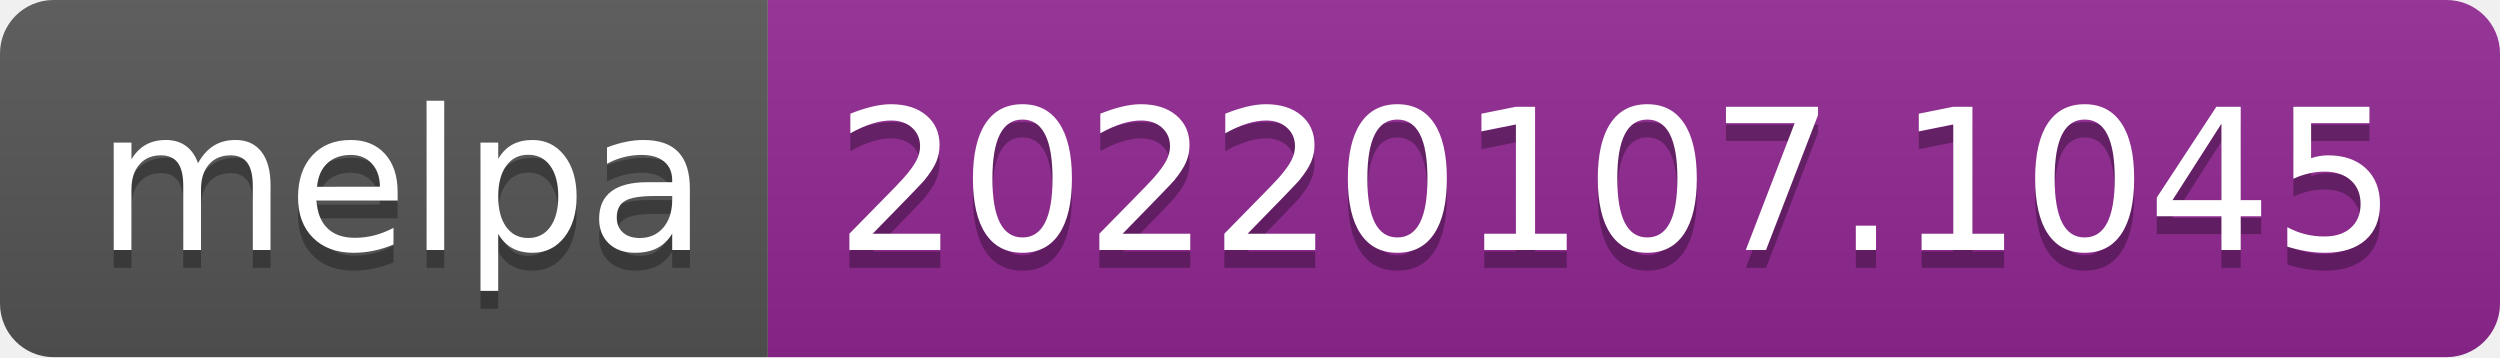
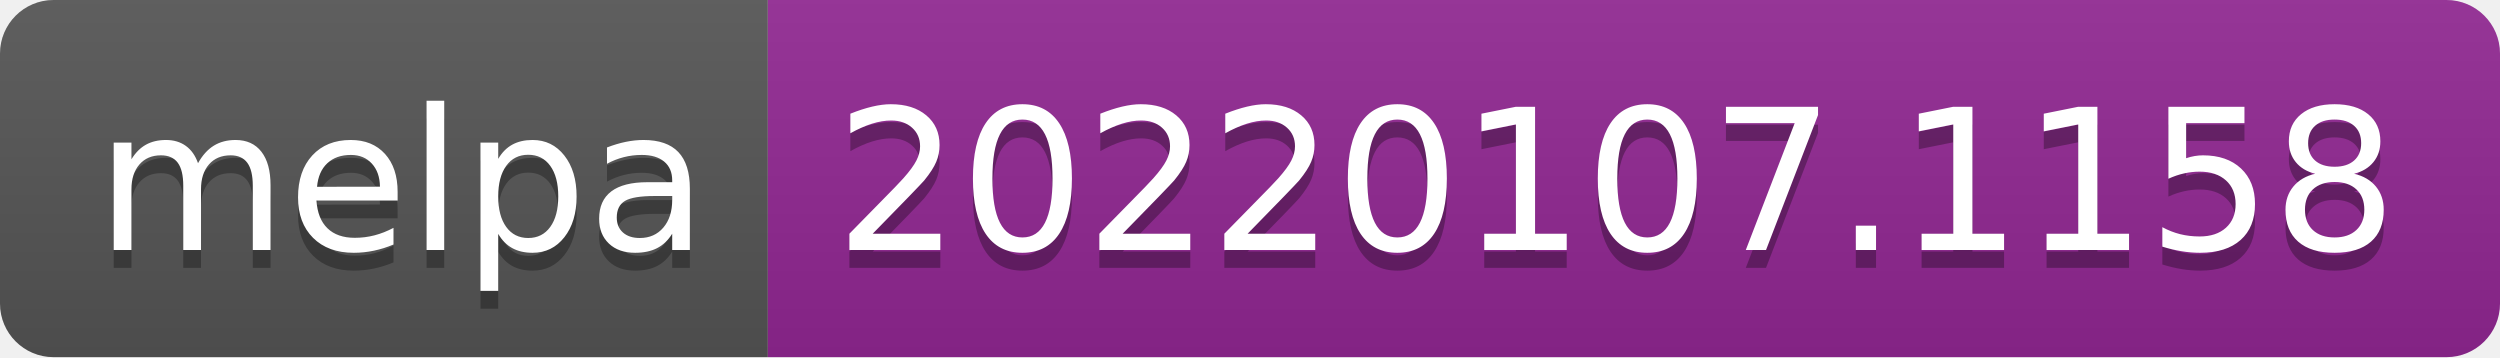
- <svg xmlns="http://www.w3.org/2000/svg" width="140" height="20" role="img" aria-label="melpa: 20220107.1045">
+ <svg xmlns="http://www.w3.org/2000/svg" width="140" height="20" role="img" aria-label="melpa: 20220107.1158">
  <linearGradient id="s" x2="0" y2="100%">
    <stop offset="0" stop-color="#bbb" stop-opacity=".1" />
    <stop offset="1" stop-opacity=".1" />
  </linearGradient>
  <clipPath id="r">
    <rect width="140" height="20" rx="3" fill="#fff" />
  </clipPath>
  <g clip-path="url(#r)">
    <rect width="43" height="20" fill="#555" />
    <rect x="43" width="97" height="20" fill="#922793" />
    <rect width="140" height="20" fill="url(#s)" />
  </g>
  <g fill="#fff" text-anchor="middle" font-family="Verdana,Geneva,DejaVu Sans,sans-serif" text-rendering="geometricPrecision" font-size="110">
    <text aria-hidden="true" x="225" y="150" fill="#010101" fill-opacity=".3" transform="scale(.1)" textLength="330">melpa</text>
    <text x="225" y="140" transform="scale(.1)" fill="#fff" textLength="330">melpa</text>
-     <text aria-hidden="true" x="905" y="150" fill="#010101" fill-opacity=".3" transform="scale(.1)" textLength="870">20220107.1045</text>
-     <text x="905" y="140" transform="scale(.1)" fill="#fff" textLength="870">20220107.1045</text>
+     <text aria-hidden="true" x="905" y="150" fill="#010101" fill-opacity=".3" transform="scale(.1)" textLength="870">20220107.1158</text>
+     <text x="905" y="140" transform="scale(.1)" fill="#fff" textLength="870">20220107.1158</text>
  </g>
</svg>
